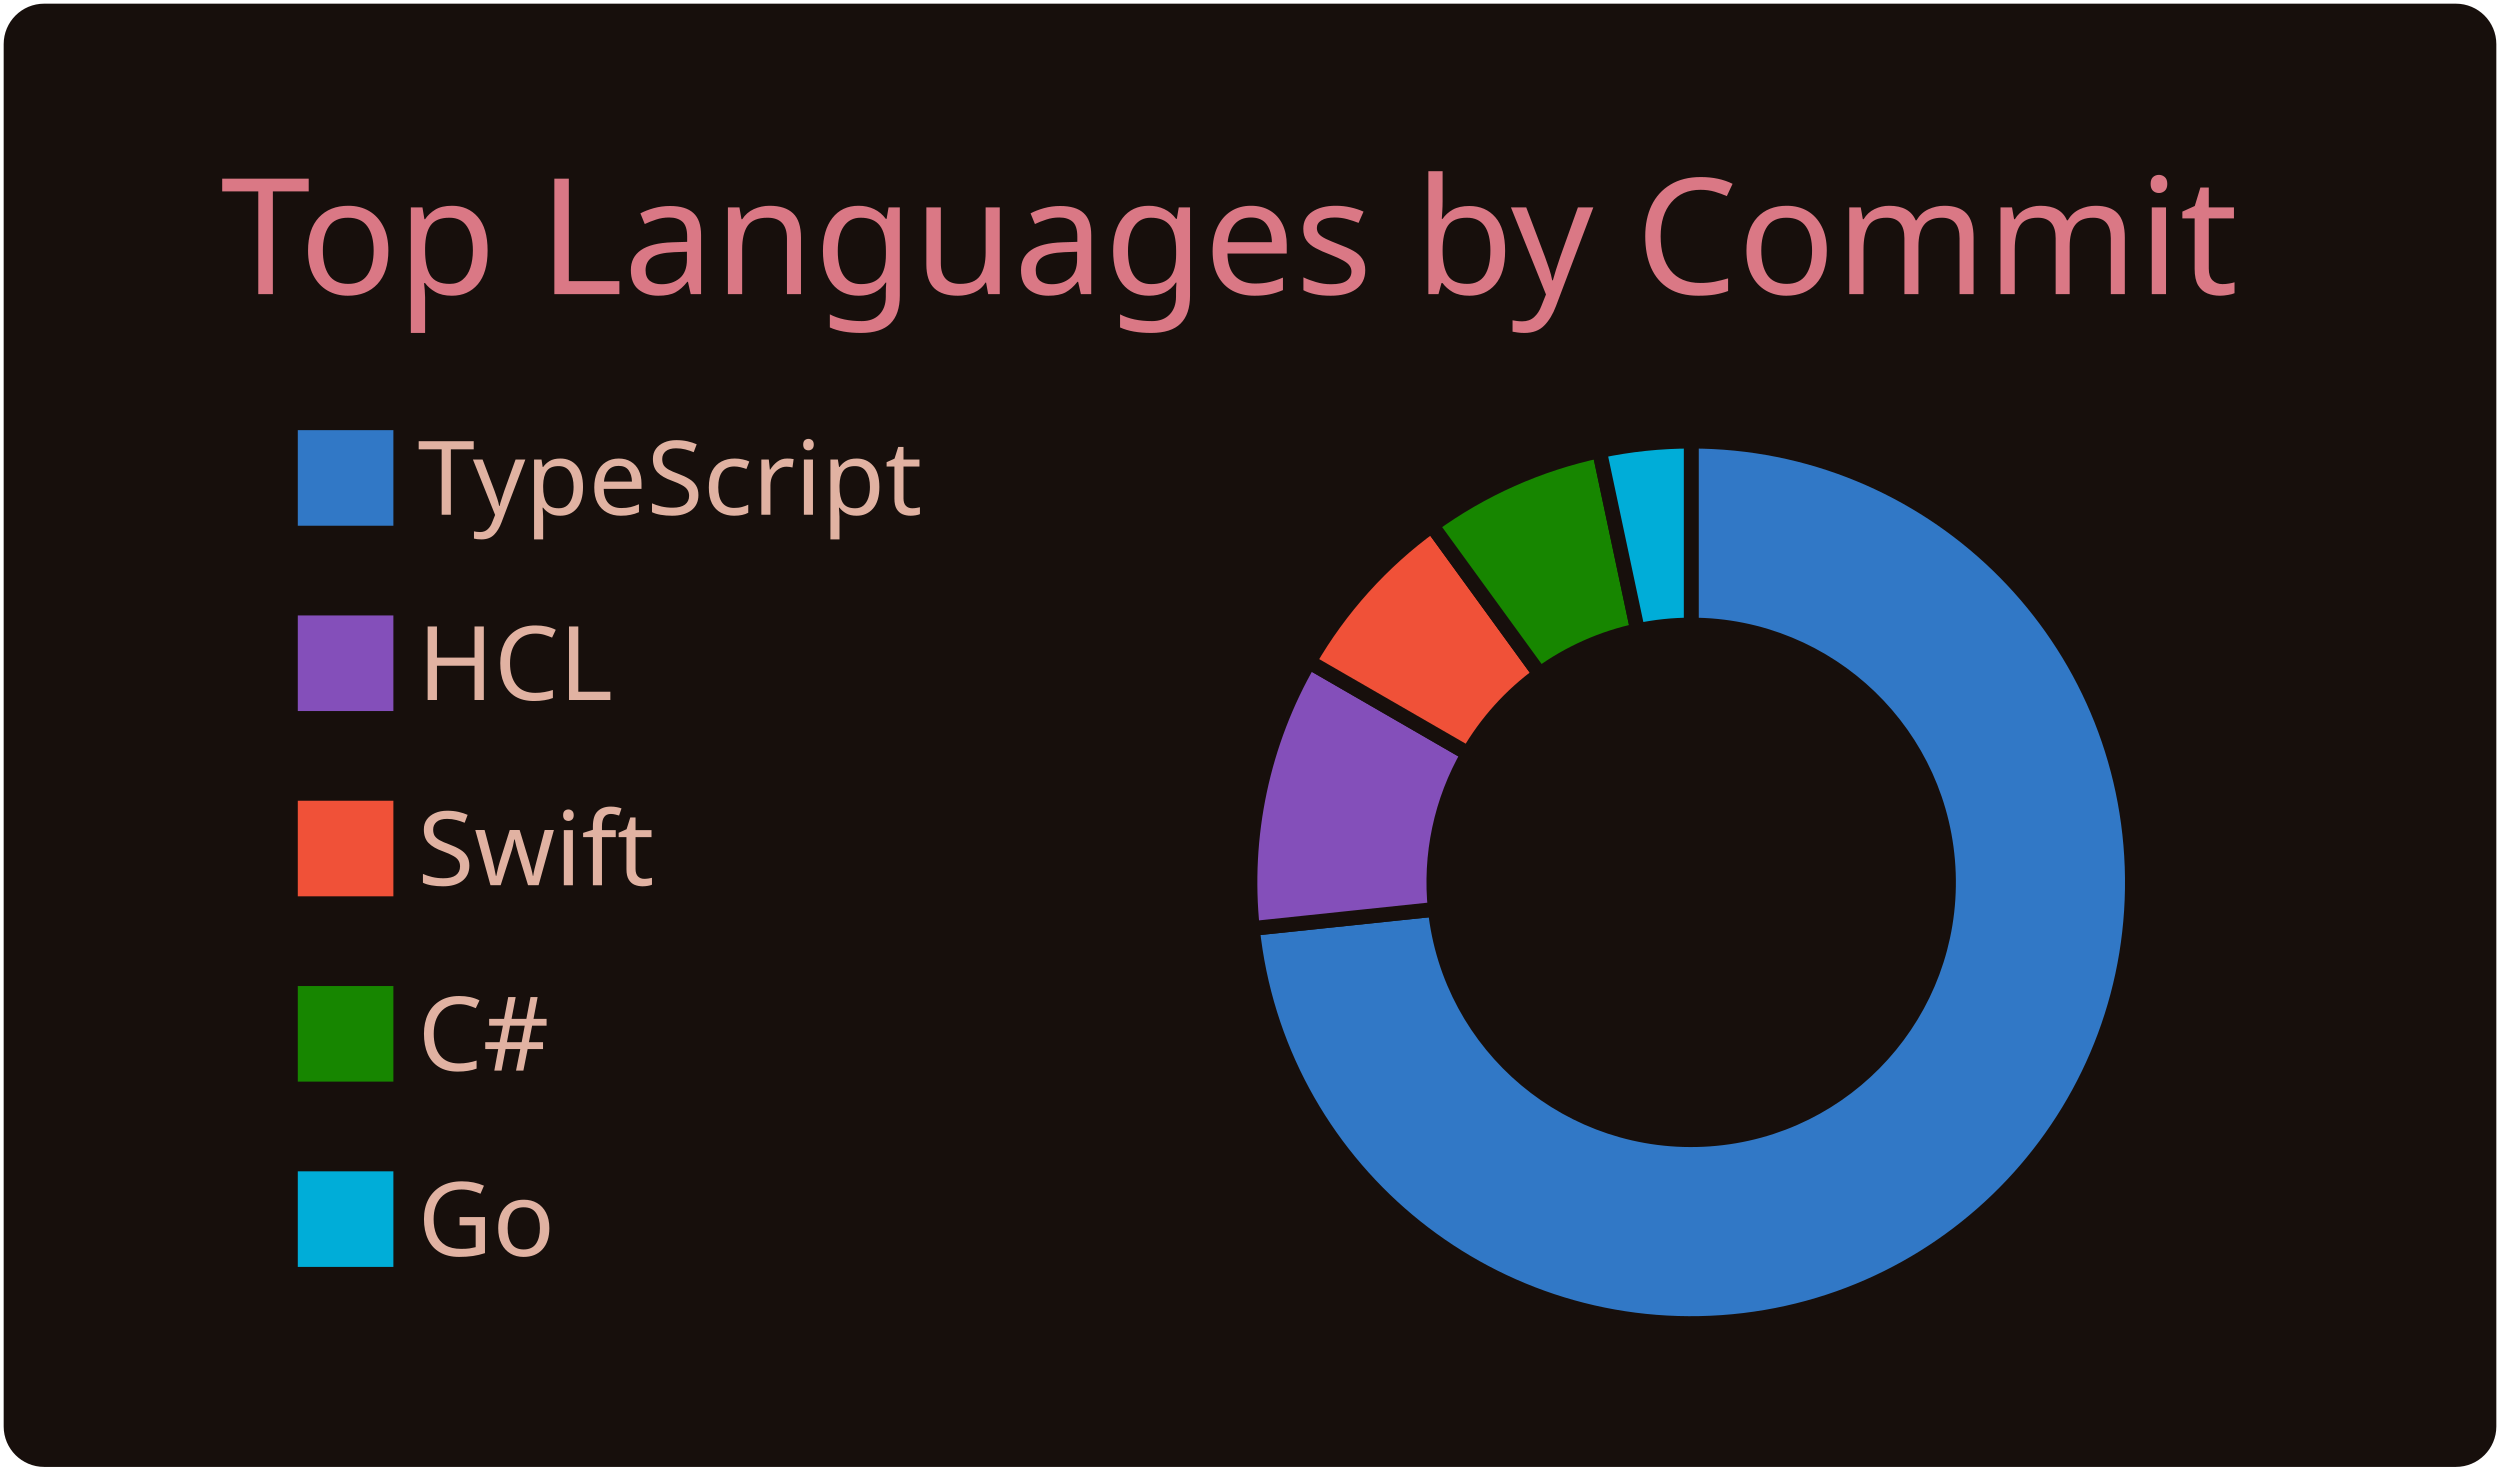
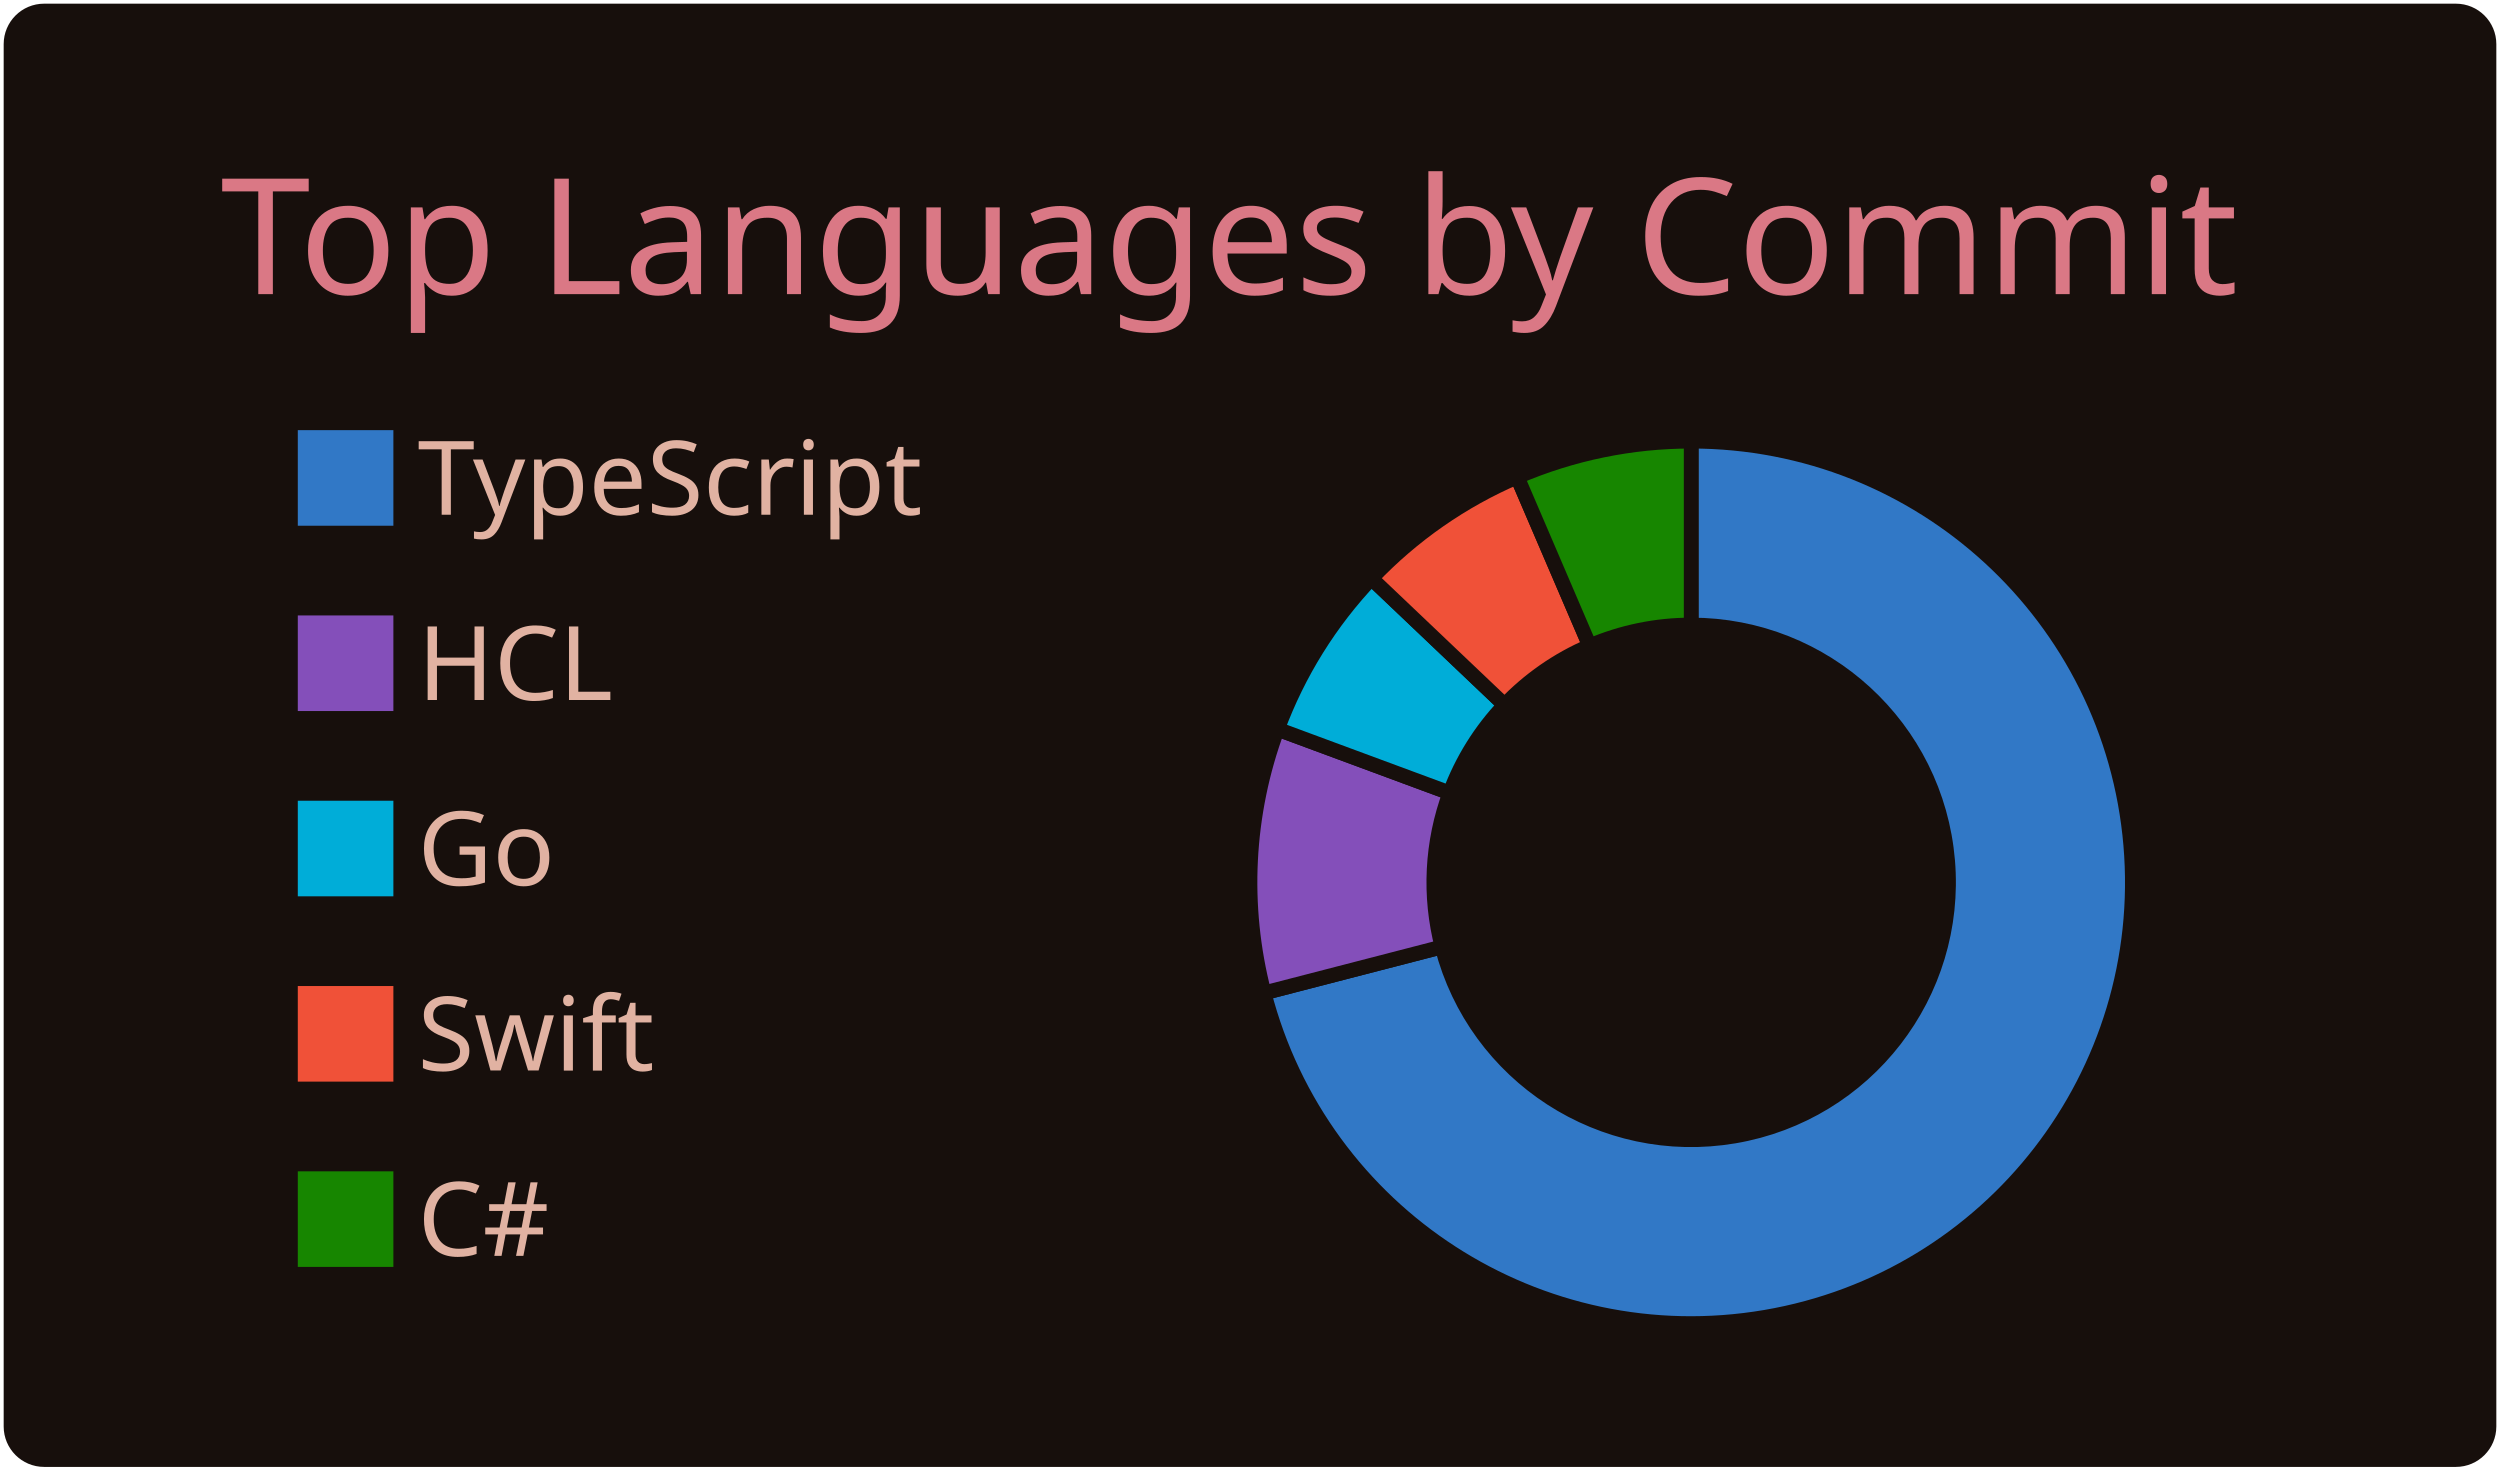
<svg xmlns="http://www.w3.org/2000/svg" width="340" height="200" viewBox="0 0 340 200">
  <style>* {
          font-family: 'Segoe UI', Ubuntu, "Helvetica Neue", Sans-Serif
        }</style>
  <g class="gpsc-root">
    <rect x="1" y="1" rx="5" ry="5" height="99%" width="99.412%" stroke="#170f0c" stroke-width="1" fill="#170f0c" stroke-opacity="1" />
    <text x="30" y="40" class="gpsc-item" style="--gpsc-i: 0; font-size: 22px; fill: #da7885;">Top Languages by Commit</text>
    <g transform="translate(0,40)">
      <g transform="translate(40,0)">
        <rect y="18" width="14" height="14" class="gpsc-item" style="--gpsc-i: 0; stroke-width: 1px;" fill="#3178c6" stroke="#170f0c" />
        <rect y="43.2" width="14" height="14" class="gpsc-item" style="--gpsc-i: 1; stroke-width: 1px;" fill="#844FBA" stroke="#170f0c" />
-         <rect y="68.4" width="14" height="14" class="gpsc-item" style="--gpsc-i: 2; stroke-width: 1px;" fill="#F05138" stroke="#170f0c" />
-         <rect y="93.6" width="14" height="14" class="gpsc-item" style="--gpsc-i: 3; stroke-width: 1px;" fill="#178600" stroke="#170f0c" />
-         <rect y="118.8" width="14" height="14" class="gpsc-item" style="--gpsc-i: 4; stroke-width: 1px;" fill="#00ADD8" stroke="#170f0c" />
+         <rect y="68.4" width="14" height="14" class="gpsc-item" style="--gpsc-i: 2; stroke-width: 1px;" fill="#00ADD8" stroke="#170f0c" />
+         <rect y="93.6" width="14" height="14" class="gpsc-item" style="--gpsc-i: 3; stroke-width: 1px;" fill="#F05138" stroke="#170f0c" />
+         <rect y="118.8" width="14" height="14" class="gpsc-item" style="--gpsc-i: 4; stroke-width: 1px;" fill="#178600" stroke="#170f0c" />
        <text x="16.8" y="30" class="gpsc-item" style="--gpsc-i: 0; fill: #e1b2a2; font-size: 14px;">TypeScript</text>
        <text x="16.8" y="55.2" class="gpsc-item" style="--gpsc-i: 1; fill: #e1b2a2; font-size: 14px;">HCL</text>
-         <text x="16.8" y="80.4" class="gpsc-item" style="--gpsc-i: 2; fill: #e1b2a2; font-size: 14px;">Swift</text>
-         <text x="16.8" y="105.6" class="gpsc-item" style="--gpsc-i: 3; fill: #e1b2a2; font-size: 14px;">C#</text>
-         <text x="16.8" y="130.8" class="gpsc-item" style="--gpsc-i: 4; fill: #e1b2a2; font-size: 14px;">Go</text>
+         <text x="16.8" y="80.4" class="gpsc-item" style="--gpsc-i: 2; fill: #e1b2a2; font-size: 14px;">Go</text>
+         <text x="16.8" y="105.6" class="gpsc-item" style="--gpsc-i: 3; fill: #e1b2a2; font-size: 14px;">Swift</text>
+         <text x="16.8" y="130.8" class="gpsc-item" style="--gpsc-i: 4; fill: #e1b2a2; font-size: 14px;">C#</text>
      </g>
      <g transform="translate( 230, 80 )">
        <g class="arc" style="--gpsc-i: 0;">
-           <path d="M3.67394039744206e-15,-60A60,60,0,1,1,-59.671,6.272L-34.808,3.658A35,35,0,1,0,2.1431318985078682e-15,-35Z" style="fill: #3178c6; stroke-width: 2px;" stroke="#170f0c" />
+           <path d="M3.67394039744206e-15,-60A60,60,0,1,1,-58.085,15.039L-33.883,8.773A35,35,0,1,0,2.1431318985078682e-15,-35Z" style="fill: #3178c6; stroke-width: 2px;" stroke="#170f0c" />
        </g>
        <g class="arc" style="--gpsc-i: 1;">
-           <path d="M-59.671,6.272A60,60,0,0,1,-51.962,-30L-30.311,-17.5A35,35,0,0,0,-34.808,3.658Z" style="fill: #844FBA; stroke-width: 2px;" stroke="#170f0c" />
+           <path d="M-58.085,15.039A60,60,0,0,1,-56.265,-20.838L-32.821,-12.156A35,35,0,0,0,-33.883,8.773Z" style="fill: #844FBA; stroke-width: 2px;" stroke="#170f0c" />
        </g>
        <g class="arc" style="--gpsc-i: 2;">
-           <path d="M-51.962,-30A60,60,0,0,1,-35.267,-48.541L-20.572,-28.316A35,35,0,0,0,-30.311,-17.5Z" style="fill: #F05138; stroke-width: 2px;" stroke="#170f0c" />
+           <path d="M-56.265,-20.838A60,60,0,0,1,-43.488,-41.338L-25.368,-24.114A35,35,0,0,0,-32.821,-12.156Z" style="fill: #00ADD8; stroke-width: 2px;" stroke="#170f0c" />
        </g>
        <g class="arc" style="--gpsc-i: 3;">
-           <path d="M-35.267,-48.541A60,60,0,0,1,-12.475,-58.689L-7.277,-34.235A35,35,0,0,0,-20.572,-28.316Z" style="fill: #178600; stroke-width: 2px;" stroke="#170f0c" />
+           <path d="M-43.488,-41.338A60,60,0,0,1,-23.661,-55.137L-13.802,-32.164A35,35,0,0,0,-25.368,-24.114Z" style="fill: #F05138; stroke-width: 2px;" stroke="#170f0c" />
        </g>
        <g class="arc" style="--gpsc-i: 4;">
-           <path d="M-12.475,-58.689A60,60,0,0,1,-6.431252637433369e-14,-60L-3.7515640385027985e-14,-35A35,35,0,0,0,-7.277,-34.235Z" style="fill: #00ADD8; stroke-width: 2px;" stroke="#170f0c" />
+           <path d="M-23.661,-55.137A60,60,0,0,1,-1.1021821192326178e-14,-60L-6.429395695523604e-15,-35A35,35,0,0,0,-13.802,-32.164Z" style="fill: #178600; stroke-width: 2px;" stroke="#170f0c" />
        </g>
      </g>
    </g>
  </g>
</svg>
